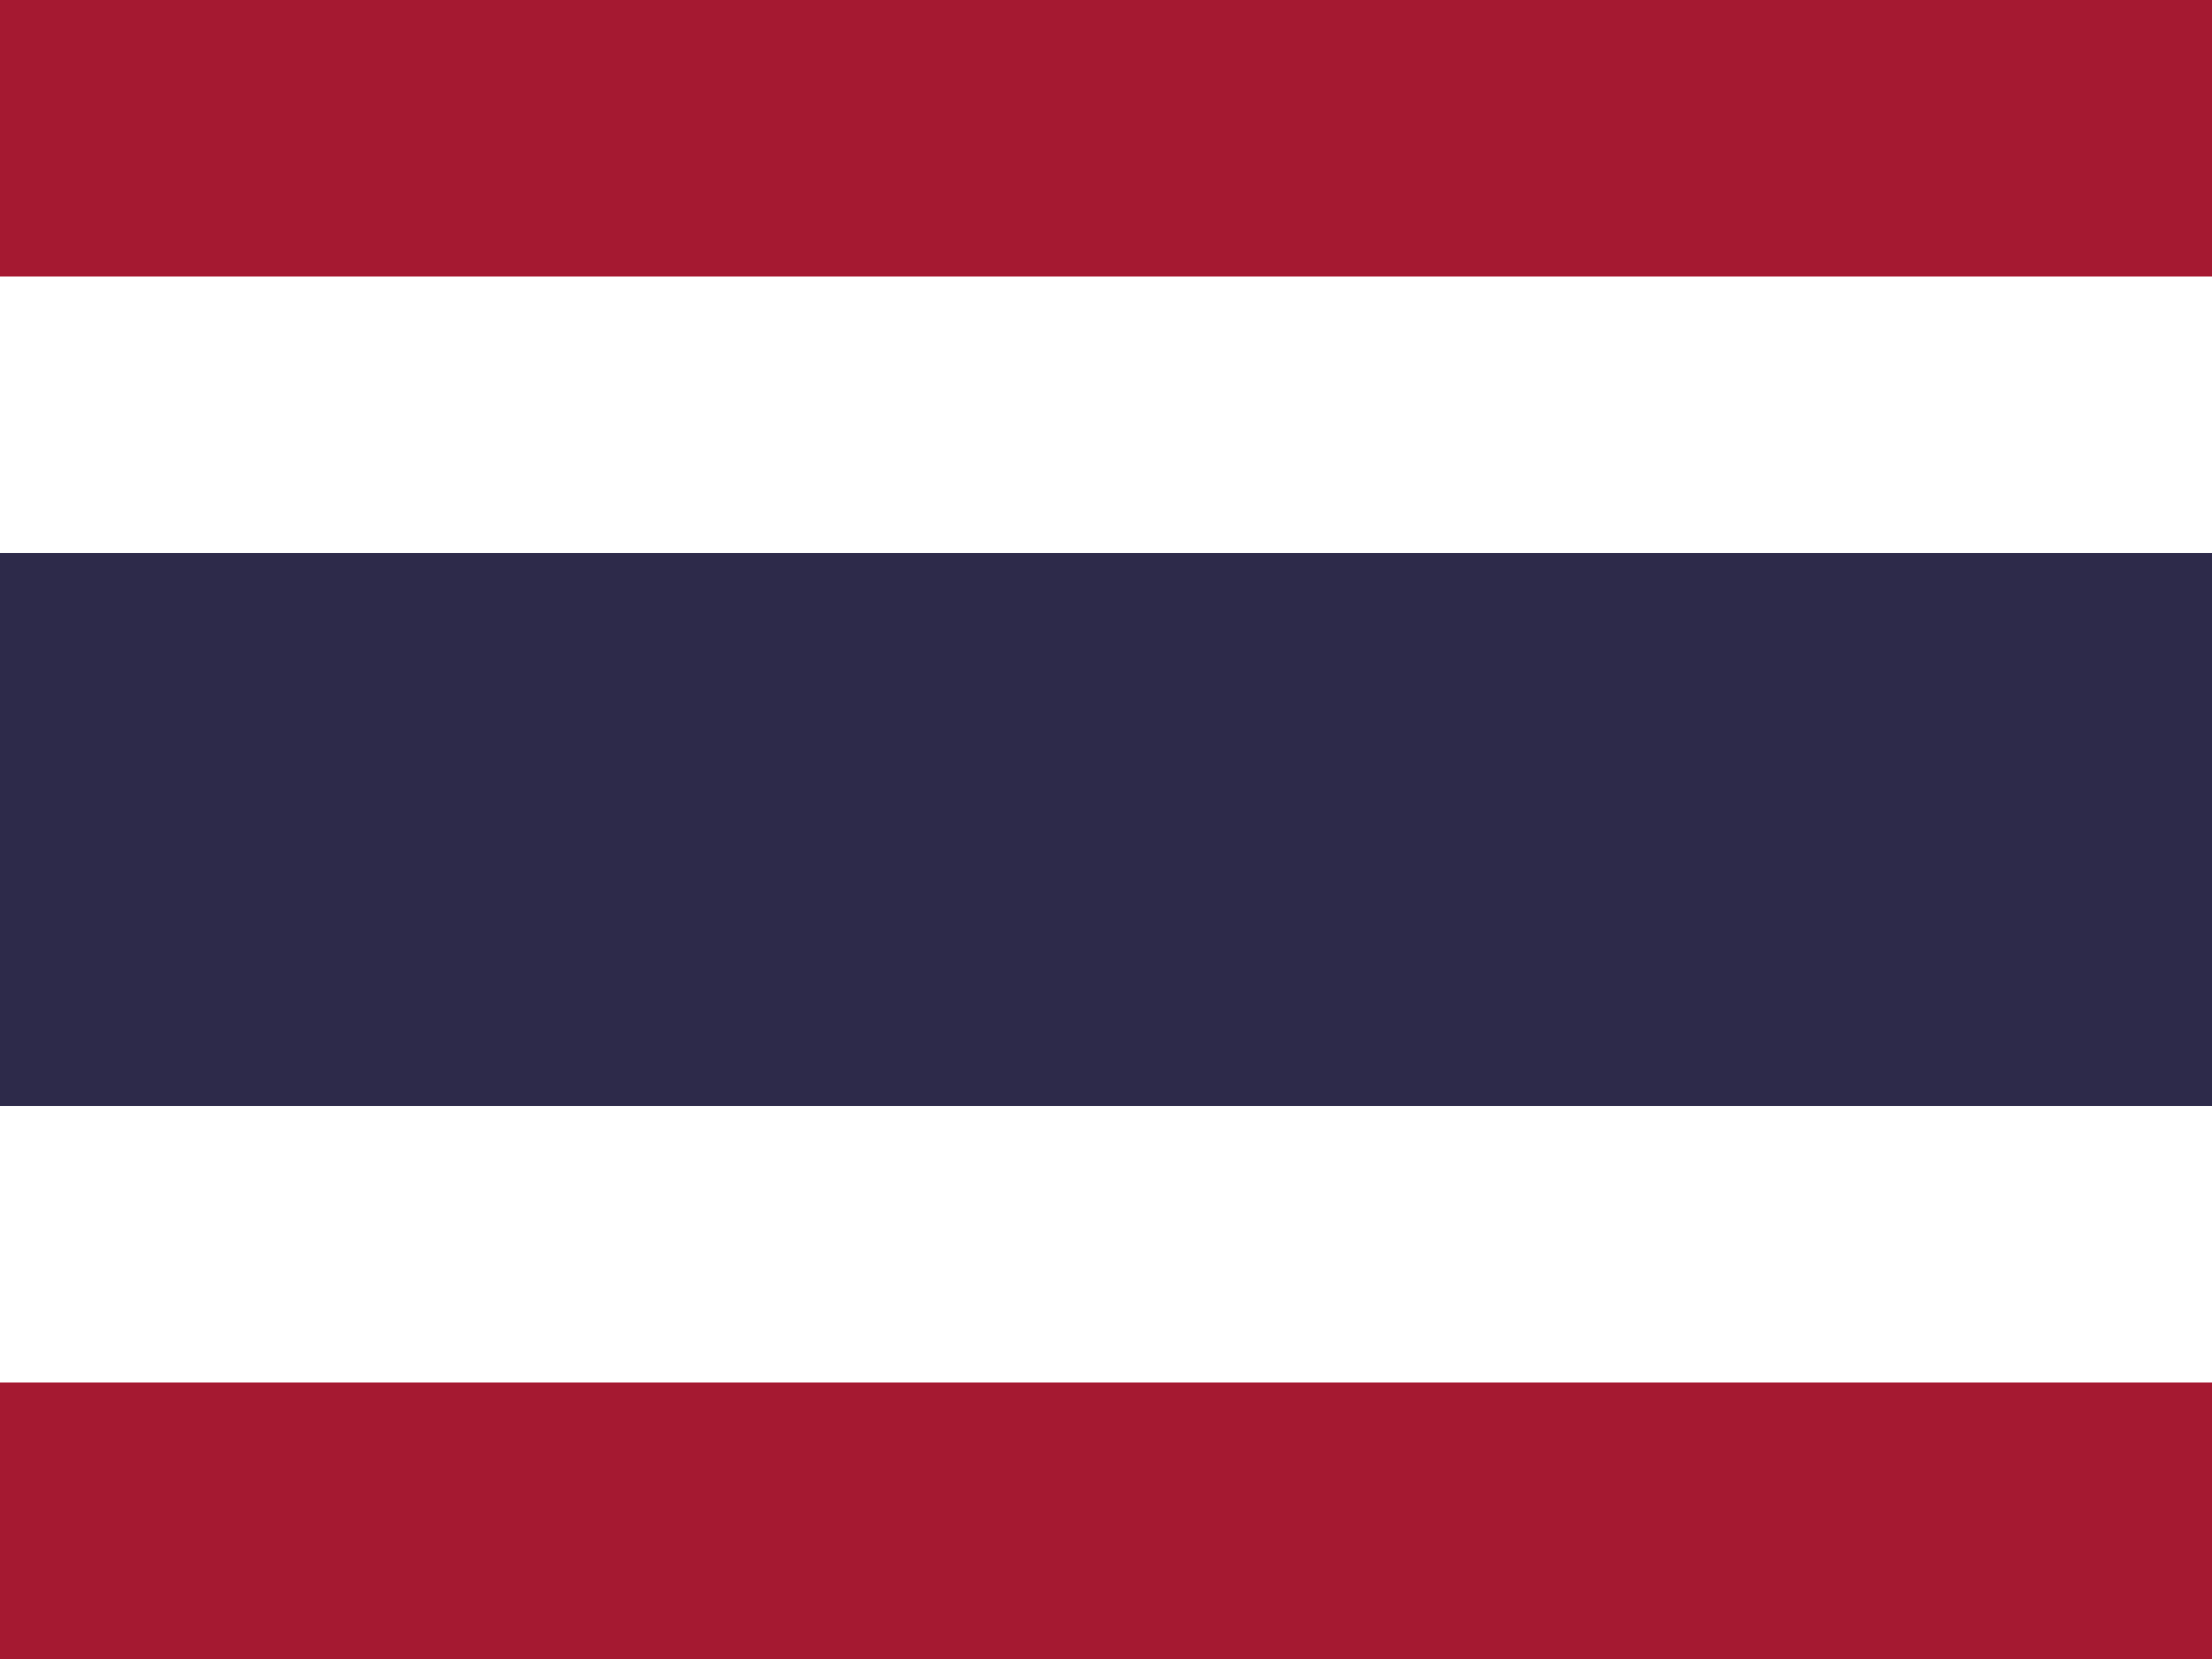
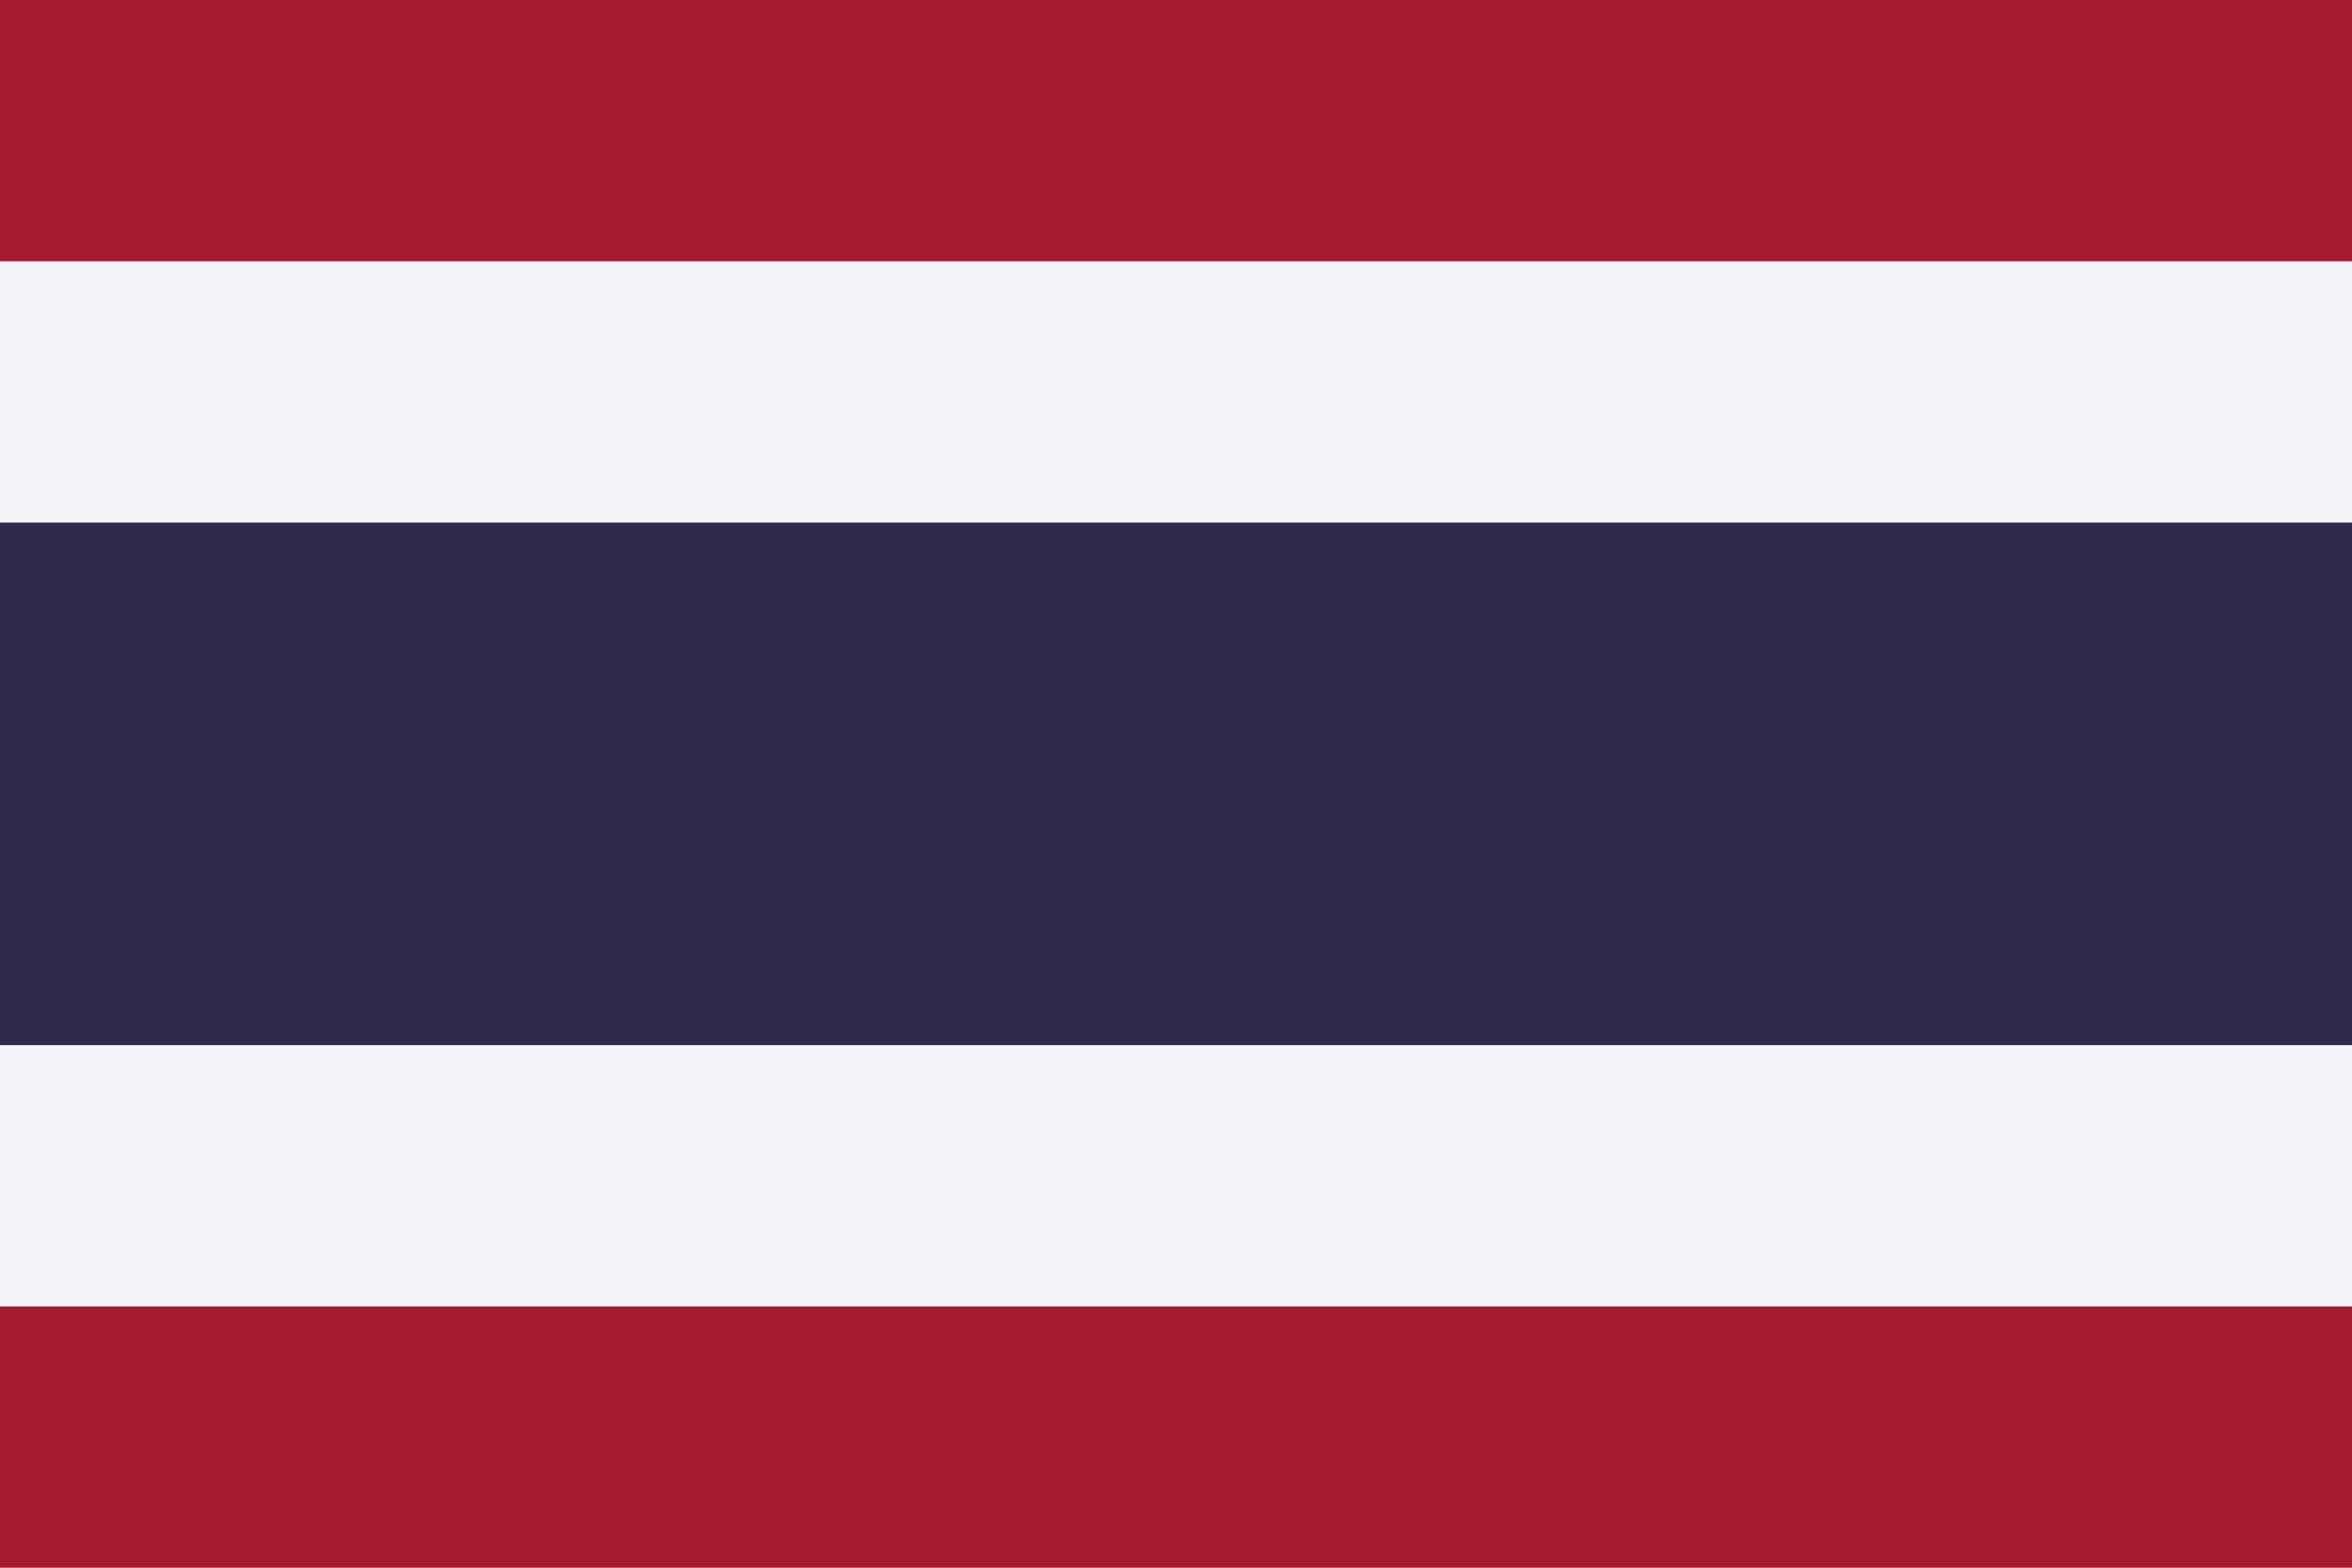
- <svg xmlns="http://www.w3.org/2000/svg" viewBox="0 0 640 480">
-   <rect x="0" y="0" width="640" height="80.5" fill="#A51931" />
-   <rect x="0" y="80" width="640" height="80.5" fill="#fff" />
-   <rect x="0" y="160" width="640" height="160.5" fill="#2D2A4A" />
-   <rect x="0" y="320" width="640" height="80.5" fill="#fff" />
-   <rect x="0" y="400" width="640" height="80.5" fill="#A51931" />
+ <svg xmlns="http://www.w3.org/2000/svg" viewBox="0 0 9 6">
+   <path fill="#A51931" d="M0 0h9v6H0z" />
+   <path fill="#F4F5F8" d="M0 1h9v4H0z" />
+   <path fill="#2D2A4A" d="M0 2h9v2H0z" />
</svg>
